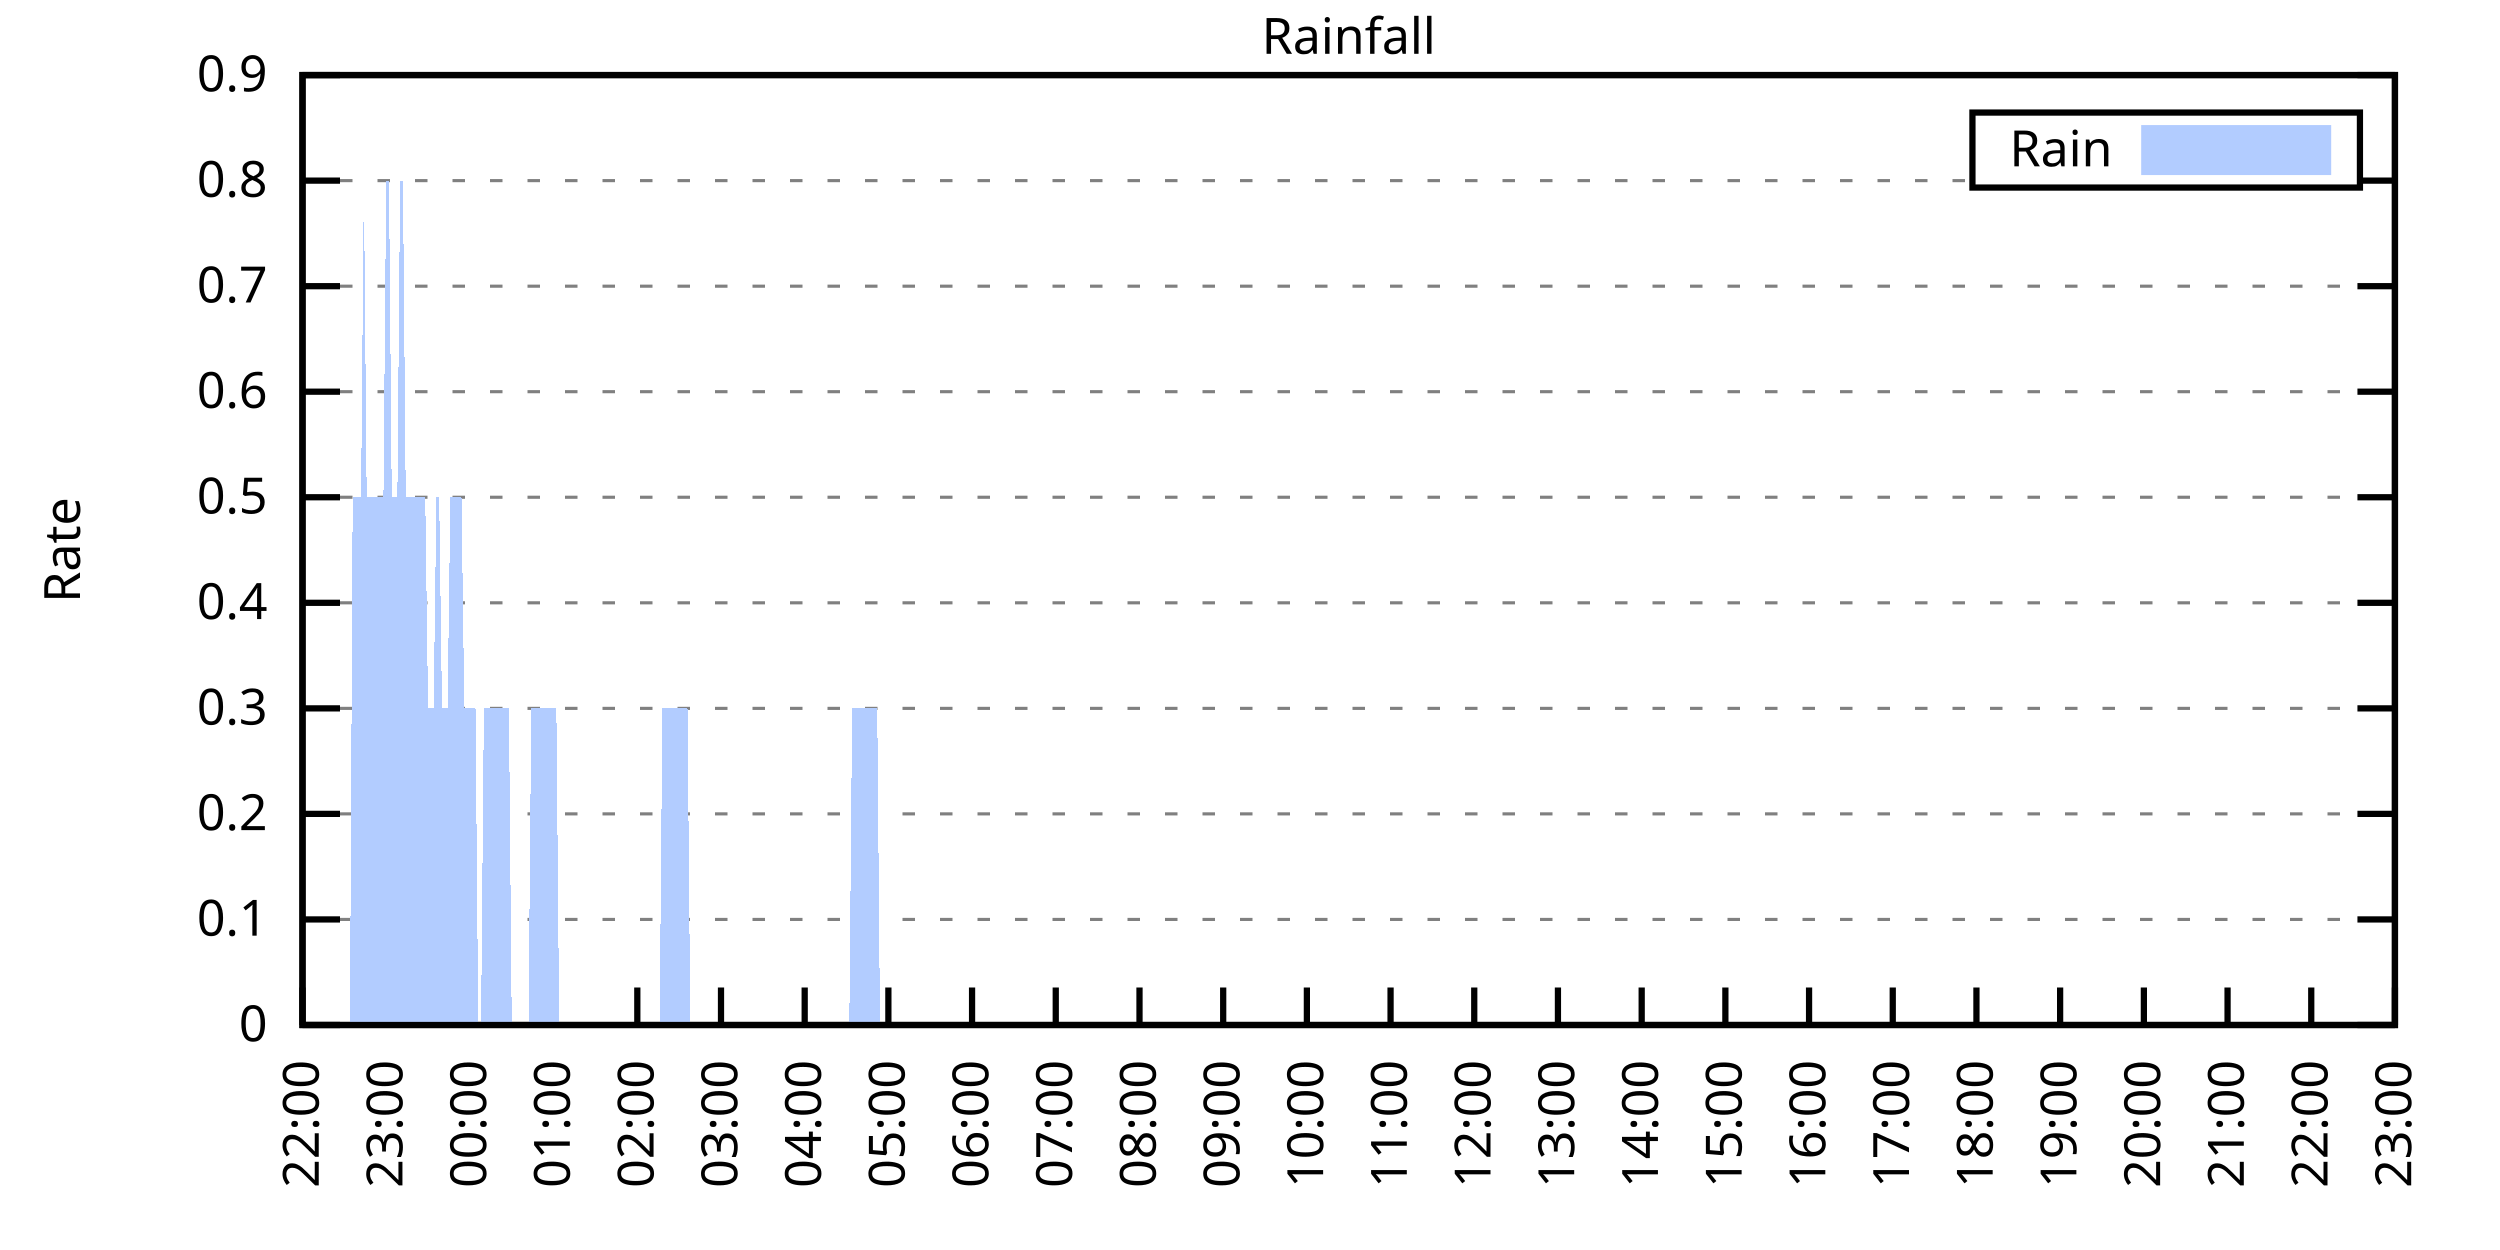
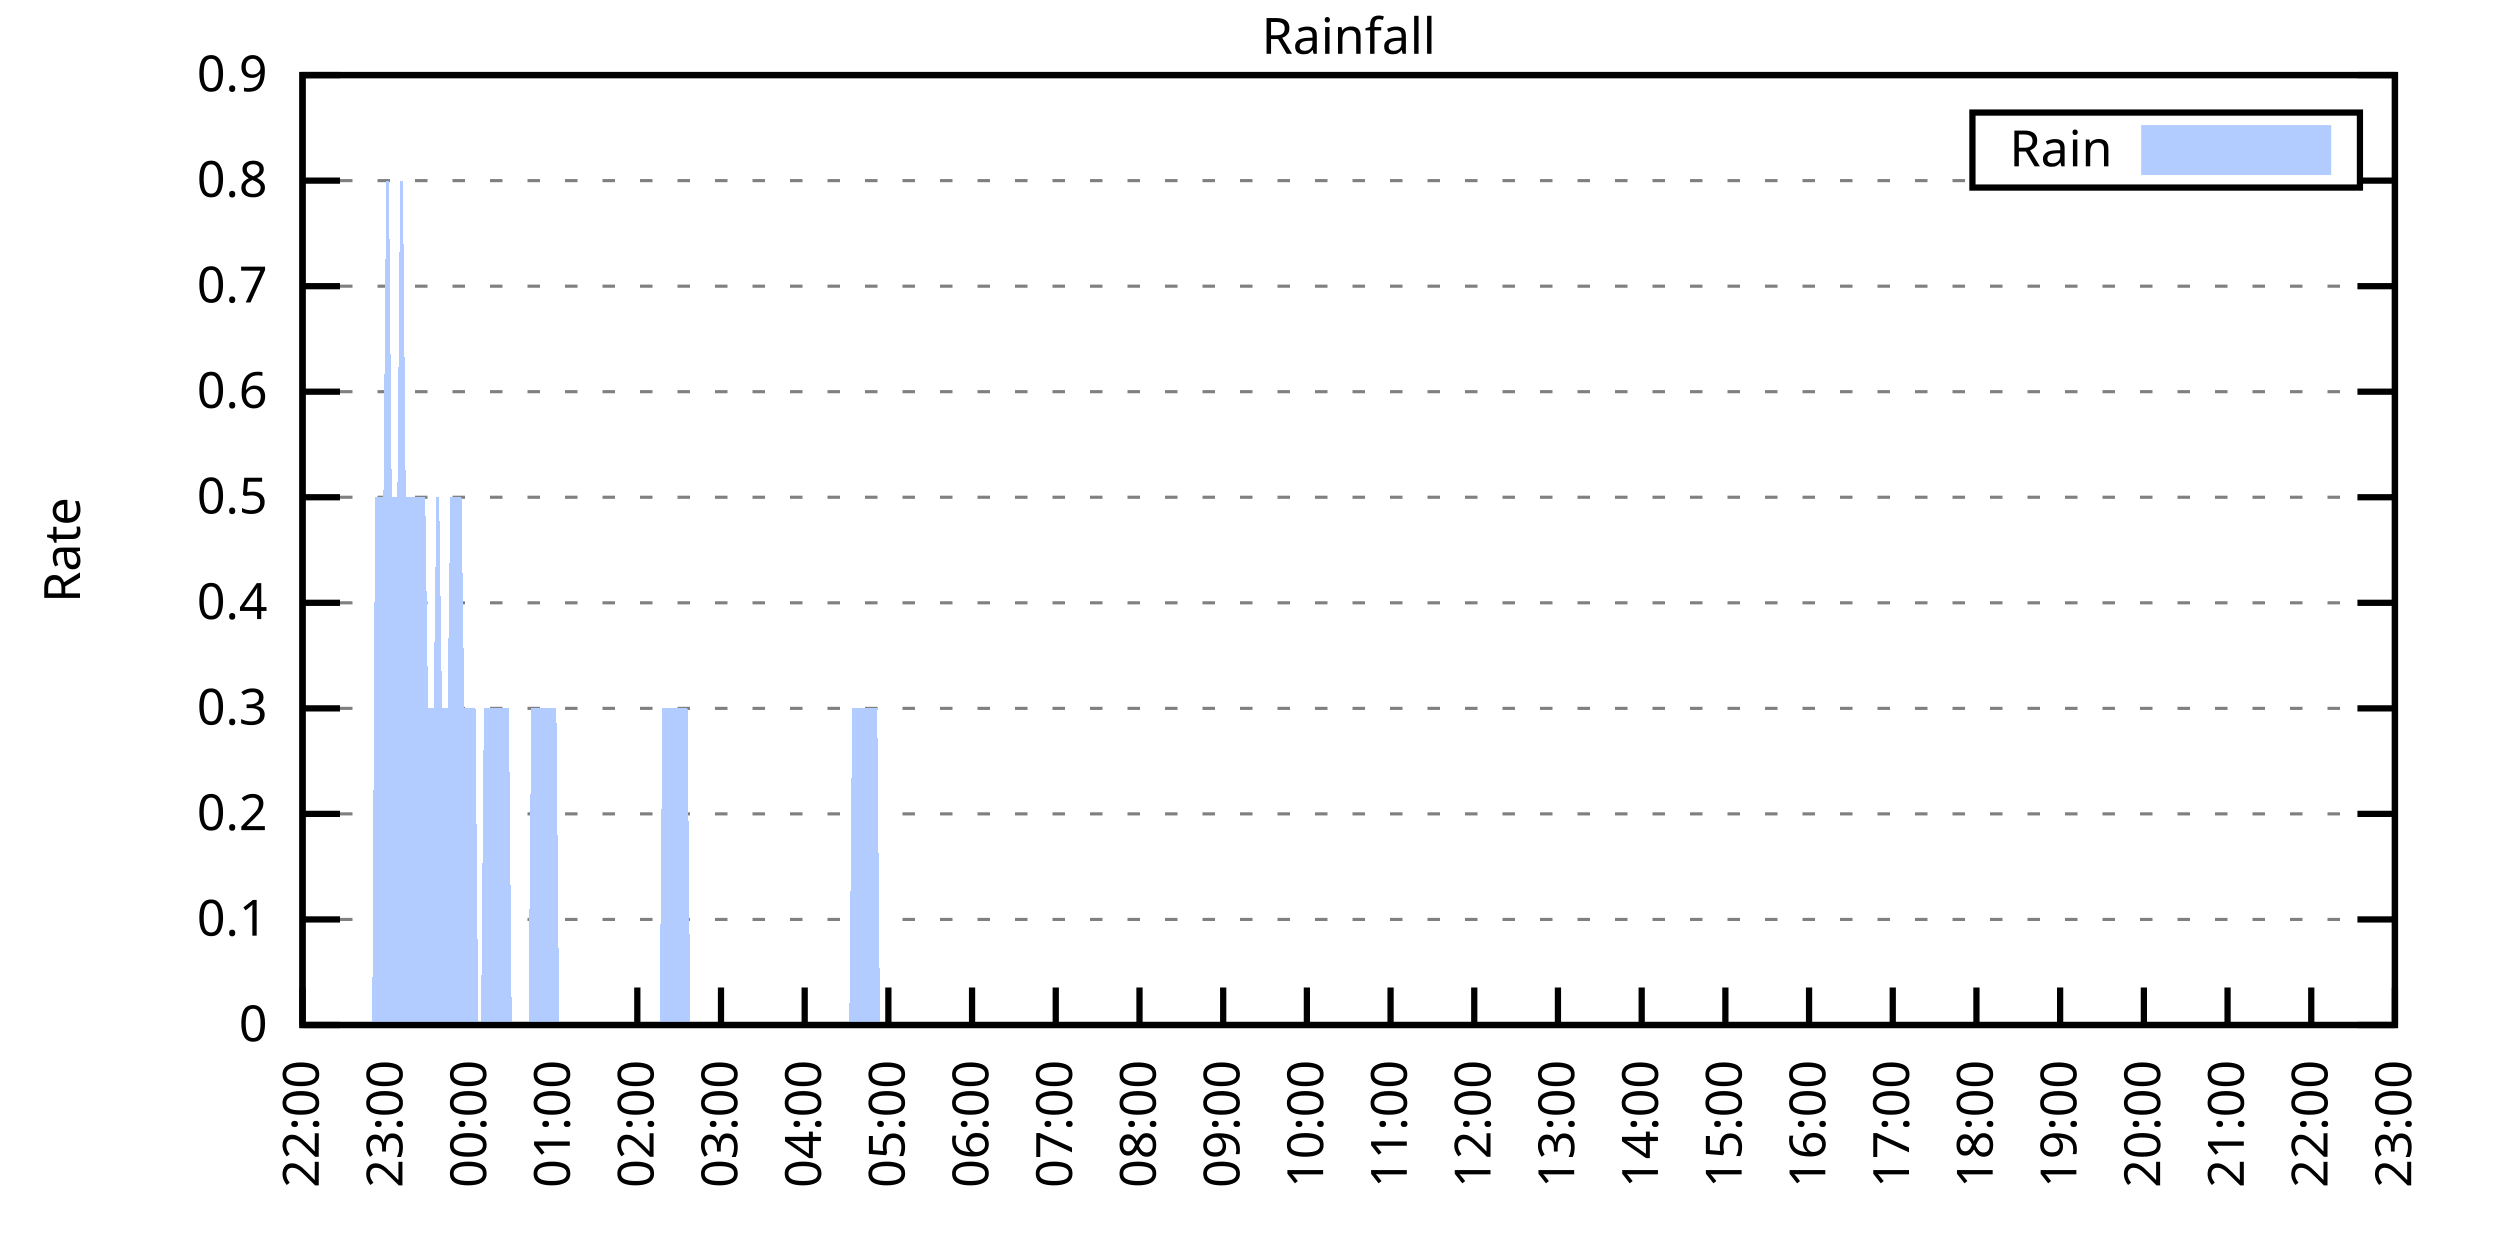
<svg xmlns="http://www.w3.org/2000/svg" xmlns:xlink="http://www.w3.org/1999/xlink" width="400" height="200" viewBox="0 0 400 200">
  <g id="gnuplot_canvas">
    <rect x="0" y="0" width="400" height="200" fill="none" />
    <defs>
      <circle id="gpDot" r="0.5" stroke-width="0.5" stroke="currentColor" />
      <path id="gpPt0" stroke-width="0.333" stroke="currentColor" d="M-1,0 h2 M0,-1 v2" />
      <path id="gpPt1" stroke-width="0.333" stroke="currentColor" d="M-1,-1 L1,1 M1,-1 L-1,1" />
      <path id="gpPt2" stroke-width="0.333" stroke="currentColor" d="M-1,0 L1,0 M0,-1 L0,1 M-1,-1 L1,1 M-1,1 L1,-1" />
      <rect id="gpPt3" stroke-width="0.333" stroke="currentColor" x="-1" y="-1" width="2" height="2" />
      <rect id="gpPt4" stroke-width="0.333" stroke="currentColor" fill="currentColor" x="-1" y="-1" width="2" height="2" />
      <circle id="gpPt5" stroke-width="0.333" stroke="currentColor" cx="0" cy="0" r="1" />
      <use xlink:href="#gpPt5" id="gpPt6" fill="currentColor" stroke="none" />
      <path id="gpPt7" stroke-width="0.333" stroke="currentColor" d="M0,-1.33 L-1.33,0.67 L1.33,0.67 z" />
      <use xlink:href="#gpPt7" id="gpPt8" fill="currentColor" stroke="none" />
      <use xlink:href="#gpPt7" id="gpPt9" stroke="currentColor" transform="rotate(180)" />
      <use xlink:href="#gpPt9" id="gpPt10" fill="currentColor" stroke="none" />
      <use xlink:href="#gpPt3" id="gpPt11" stroke="currentColor" transform="rotate(45)" />
      <use xlink:href="#gpPt11" id="gpPt12" fill="currentColor" stroke="none" />
      <path id="gpPt13" stroke-width="0.333" stroke="currentColor" d="M0,1.330 L1.265,0.411 L0.782,-1.067 L-0.782,-1.076 L-1.265,0.411 z" />
      <use xlink:href="#gpPt13" id="gpPt14" fill="currentColor" stroke="none" />
      <filter id="textbox" filterUnits="objectBoundingBox" x="0" y="0" height="1" width="1">
        <feFlood flood-color="white" flood-opacity="1" result="bgnd" />
        <feComposite in="SourceGraphic" in2="bgnd" operator="atop" />
      </filter>
      <filter id="greybox" filterUnits="objectBoundingBox" x="0" y="0" height="1" width="1">
        <feFlood flood-color="lightgrey" flood-opacity="1" result="grey" />
        <feComposite in="SourceGraphic" in2="grey" operator="atop" />
      </filter>
    </defs>
    <g fill="none" color="white" stroke="currentColor" stroke-width="1.00" stroke-linecap="butt" stroke-linejoin="miter">
</g>
    <g fill="none" color="black" stroke="currentColor" stroke-width="1.00" stroke-linecap="butt" stroke-linejoin="miter">
      <g stroke="none" shape-rendering="crispEdges">
        <polygon fill="rgb(255, 255, 255)" points="48.40,164.00 383.18,164.00 383.18,12.02 48.40,12.02 " />
      </g>
    </g>
    <g fill="none" color="black" stroke="currentColor" stroke-width="1.00" stroke-linecap="butt" stroke-linejoin="miter">
</g>
    <g fill="none" color="black" stroke="black" stroke-width="0.50" stroke-linecap="butt" stroke-linejoin="miter">
</g>
    <g fill="none" color="gray" stroke="currentColor" stroke-width="0.50" stroke-linecap="butt" stroke-linejoin="miter">
      <path stroke="gray" stroke-dasharray="2,4" class="gridline" d="M48.40,164.00 L383.19,164.00  " />
    </g>
    <g fill="none" color="gray" stroke="gray" stroke-width="1.00" stroke-linecap="butt" stroke-linejoin="miter">
</g>
    <g fill="none" color="black" stroke="currentColor" stroke-width="1.00" stroke-linecap="butt" stroke-linejoin="miter">
      <path stroke="black" d="M48.40,164.00 L54.40,164.00 M383.19,164.00 L377.19,164.00  " />
      <g transform="translate(42.80,166.60)" stroke="none" fill="black" font-family="Sans" font-size="8.00" text-anchor="end">
        <text>
          <tspan font-family="Sans"> 0</tspan>
        </text>
      </g>
    </g>
    <g fill="none" color="black" stroke="currentColor" stroke-width="1.00" stroke-linecap="butt" stroke-linejoin="miter">
</g>
    <g fill="none" color="black" stroke="black" stroke-width="0.50" stroke-linecap="butt" stroke-linejoin="miter">
</g>
    <g fill="none" color="gray" stroke="currentColor" stroke-width="0.50" stroke-linecap="butt" stroke-linejoin="miter">
      <path stroke="gray" stroke-dasharray="2,4" class="gridline" d="M48.40,147.11 L383.19,147.11  " />
    </g>
    <g fill="none" color="gray" stroke="gray" stroke-width="1.00" stroke-linecap="butt" stroke-linejoin="miter">
</g>
    <g fill="none" color="black" stroke="currentColor" stroke-width="1.00" stroke-linecap="butt" stroke-linejoin="miter">
      <path stroke="black" d="M48.40,147.11 L54.40,147.11 M383.19,147.11 L377.19,147.11  " />
      <g transform="translate(42.80,149.71)" stroke="none" fill="black" font-family="Sans" font-size="8.00" text-anchor="end">
        <text>
          <tspan font-family="Sans"> 0.1</tspan>
        </text>
      </g>
    </g>
    <g fill="none" color="black" stroke="currentColor" stroke-width="1.00" stroke-linecap="butt" stroke-linejoin="miter">
</g>
    <g fill="none" color="black" stroke="black" stroke-width="0.50" stroke-linecap="butt" stroke-linejoin="miter">
</g>
    <g fill="none" color="gray" stroke="currentColor" stroke-width="0.50" stroke-linecap="butt" stroke-linejoin="miter">
      <path stroke="gray" stroke-dasharray="2,4" class="gridline" d="M48.40,130.22 L383.19,130.22  " />
    </g>
    <g fill="none" color="gray" stroke="gray" stroke-width="1.00" stroke-linecap="butt" stroke-linejoin="miter">
</g>
    <g fill="none" color="black" stroke="currentColor" stroke-width="1.00" stroke-linecap="butt" stroke-linejoin="miter">
      <path stroke="black" d="M48.40,130.22 L54.40,130.22 M383.19,130.22 L377.19,130.22  " />
      <g transform="translate(42.80,132.82)" stroke="none" fill="black" font-family="Sans" font-size="8.00" text-anchor="end">
        <text>
          <tspan font-family="Sans"> 0.2</tspan>
        </text>
      </g>
    </g>
    <g fill="none" color="black" stroke="currentColor" stroke-width="1.00" stroke-linecap="butt" stroke-linejoin="miter">
</g>
    <g fill="none" color="black" stroke="black" stroke-width="0.50" stroke-linecap="butt" stroke-linejoin="miter">
</g>
    <g fill="none" color="gray" stroke="currentColor" stroke-width="0.50" stroke-linecap="butt" stroke-linejoin="miter">
      <path stroke="gray" stroke-dasharray="2,4" class="gridline" d="M48.40,113.34 L383.19,113.34  " />
    </g>
    <g fill="none" color="gray" stroke="gray" stroke-width="1.00" stroke-linecap="butt" stroke-linejoin="miter">
</g>
    <g fill="none" color="black" stroke="currentColor" stroke-width="1.00" stroke-linecap="butt" stroke-linejoin="miter">
      <path stroke="black" d="M48.40,113.34 L54.40,113.34 M383.19,113.34 L377.19,113.34  " />
      <g transform="translate(42.80,115.94)" stroke="none" fill="black" font-family="Sans" font-size="8.00" text-anchor="end">
        <text>
          <tspan font-family="Sans"> 0.3</tspan>
        </text>
      </g>
    </g>
    <g fill="none" color="black" stroke="currentColor" stroke-width="1.00" stroke-linecap="butt" stroke-linejoin="miter">
</g>
    <g fill="none" color="black" stroke="black" stroke-width="0.50" stroke-linecap="butt" stroke-linejoin="miter">
</g>
    <g fill="none" color="gray" stroke="currentColor" stroke-width="0.50" stroke-linecap="butt" stroke-linejoin="miter">
      <path stroke="gray" stroke-dasharray="2,4" class="gridline" d="M48.40,96.45 L383.19,96.45  " />
    </g>
    <g fill="none" color="gray" stroke="gray" stroke-width="1.00" stroke-linecap="butt" stroke-linejoin="miter">
</g>
    <g fill="none" color="black" stroke="currentColor" stroke-width="1.00" stroke-linecap="butt" stroke-linejoin="miter">
      <path stroke="black" d="M48.40,96.45 L54.40,96.45 M383.19,96.45 L377.19,96.45  " />
      <g transform="translate(42.80,99.05)" stroke="none" fill="black" font-family="Sans" font-size="8.00" text-anchor="end">
        <text>
          <tspan font-family="Sans"> 0.4</tspan>
        </text>
      </g>
    </g>
    <g fill="none" color="black" stroke="currentColor" stroke-width="1.00" stroke-linecap="butt" stroke-linejoin="miter">
</g>
    <g fill="none" color="black" stroke="black" stroke-width="0.50" stroke-linecap="butt" stroke-linejoin="miter">
</g>
    <g fill="none" color="gray" stroke="currentColor" stroke-width="0.50" stroke-linecap="butt" stroke-linejoin="miter">
      <path stroke="gray" stroke-dasharray="2,4" class="gridline" d="M48.40,79.56 L383.19,79.56  " />
    </g>
    <g fill="none" color="gray" stroke="gray" stroke-width="1.00" stroke-linecap="butt" stroke-linejoin="miter">
</g>
    <g fill="none" color="black" stroke="currentColor" stroke-width="1.00" stroke-linecap="butt" stroke-linejoin="miter">
      <path stroke="black" d="M48.40,79.56 L54.40,79.56 M383.19,79.56 L377.19,79.56  " />
      <g transform="translate(42.80,82.16)" stroke="none" fill="black" font-family="Sans" font-size="8.00" text-anchor="end">
        <text>
          <tspan font-family="Sans"> 0.5</tspan>
        </text>
      </g>
    </g>
    <g fill="none" color="black" stroke="currentColor" stroke-width="1.00" stroke-linecap="butt" stroke-linejoin="miter">
</g>
    <g fill="none" color="black" stroke="black" stroke-width="0.50" stroke-linecap="butt" stroke-linejoin="miter">
</g>
    <g fill="none" color="gray" stroke="currentColor" stroke-width="0.50" stroke-linecap="butt" stroke-linejoin="miter">
      <path stroke="gray" stroke-dasharray="2,4" class="gridline" d="M48.40,62.67 L383.19,62.67  " />
    </g>
    <g fill="none" color="gray" stroke="gray" stroke-width="1.00" stroke-linecap="butt" stroke-linejoin="miter">
</g>
    <g fill="none" color="black" stroke="currentColor" stroke-width="1.00" stroke-linecap="butt" stroke-linejoin="miter">
      <path stroke="black" d="M48.40,62.67 L54.40,62.67 M383.19,62.67 L377.19,62.67  " />
      <g transform="translate(42.80,65.27)" stroke="none" fill="black" font-family="Sans" font-size="8.00" text-anchor="end">
        <text>
          <tspan font-family="Sans"> 0.6</tspan>
        </text>
      </g>
    </g>
    <g fill="none" color="black" stroke="currentColor" stroke-width="1.00" stroke-linecap="butt" stroke-linejoin="miter">
</g>
    <g fill="none" color="black" stroke="black" stroke-width="0.50" stroke-linecap="butt" stroke-linejoin="miter">
</g>
    <g fill="none" color="gray" stroke="currentColor" stroke-width="0.50" stroke-linecap="butt" stroke-linejoin="miter">
      <path stroke="gray" stroke-dasharray="2,4" class="gridline" d="M48.40,45.79 L383.19,45.79  " />
    </g>
    <g fill="none" color="gray" stroke="gray" stroke-width="1.00" stroke-linecap="butt" stroke-linejoin="miter">
</g>
    <g fill="none" color="black" stroke="currentColor" stroke-width="1.00" stroke-linecap="butt" stroke-linejoin="miter">
      <path stroke="black" d="M48.40,45.79 L54.40,45.79 M383.19,45.79 L377.19,45.79  " />
      <g transform="translate(42.80,48.39)" stroke="none" fill="black" font-family="Sans" font-size="8.00" text-anchor="end">
        <text>
          <tspan font-family="Sans"> 0.7</tspan>
        </text>
      </g>
    </g>
    <g fill="none" color="black" stroke="currentColor" stroke-width="1.00" stroke-linecap="butt" stroke-linejoin="miter">
</g>
    <g fill="none" color="black" stroke="black" stroke-width="0.50" stroke-linecap="butt" stroke-linejoin="miter">
</g>
    <g fill="none" color="gray" stroke="currentColor" stroke-width="0.50" stroke-linecap="butt" stroke-linejoin="miter">
      <path stroke="gray" stroke-dasharray="2,4" class="gridline" d="M48.40,28.90 L315.59,28.90 M377.59,28.90 L383.19,28.90  " />
    </g>
    <g fill="none" color="gray" stroke="gray" stroke-width="1.00" stroke-linecap="butt" stroke-linejoin="miter">
</g>
    <g fill="none" color="black" stroke="currentColor" stroke-width="1.00" stroke-linecap="butt" stroke-linejoin="miter">
      <path stroke="black" d="M48.40,28.90 L54.40,28.90 M383.19,28.90 L377.19,28.90  " />
      <g transform="translate(42.80,31.50)" stroke="none" fill="black" font-family="Sans" font-size="8.00" text-anchor="end">
        <text>
          <tspan font-family="Sans"> 0.8</tspan>
        </text>
      </g>
    </g>
    <g fill="none" color="black" stroke="currentColor" stroke-width="1.00" stroke-linecap="butt" stroke-linejoin="miter">
</g>
    <g fill="none" color="black" stroke="black" stroke-width="0.50" stroke-linecap="butt" stroke-linejoin="miter">
</g>
    <g fill="none" color="gray" stroke="currentColor" stroke-width="0.50" stroke-linecap="butt" stroke-linejoin="miter">
      <path stroke="gray" stroke-dasharray="2,4" class="gridline" d="M48.40,12.01 L383.19,12.01  " />
    </g>
    <g fill="none" color="gray" stroke="gray" stroke-width="1.00" stroke-linecap="butt" stroke-linejoin="miter">
</g>
    <g fill="none" color="black" stroke="currentColor" stroke-width="1.00" stroke-linecap="butt" stroke-linejoin="miter">
      <path stroke="black" d="M48.40,12.01 L54.40,12.01 M383.19,12.01 L377.19,12.01  " />
      <g transform="translate(42.80,14.61)" stroke="none" fill="black" font-family="Sans" font-size="8.00" text-anchor="end">
        <text>
          <tspan font-family="Sans"> 0.9</tspan>
        </text>
      </g>
    </g>
    <g fill="none" color="black" stroke="currentColor" stroke-width="1.00" stroke-linecap="butt" stroke-linejoin="miter">
      <path stroke="black" d="M48.40,164.00 L48.40,158.00  " />
      <g transform="translate(51.00,169.60) rotate(270.00)" stroke="none" fill="black" font-family="Sans" font-size="8.00" text-anchor="end">
        <text>
          <tspan font-family="Sans">22:00</tspan>
        </text>
      </g>
    </g>
    <g fill="none" color="black" stroke="currentColor" stroke-width="1.00" stroke-linecap="butt" stroke-linejoin="miter">
      <path stroke="black" d="M61.79,164.00 L61.79,158.00  " />
      <g transform="translate(64.39,169.60) rotate(270.00)" stroke="none" fill="black" font-family="Sans" font-size="8.00" text-anchor="end">
        <text>
          <tspan font-family="Sans">23:00</tspan>
        </text>
      </g>
    </g>
    <g fill="none" color="black" stroke="currentColor" stroke-width="1.00" stroke-linecap="butt" stroke-linejoin="miter">
      <path stroke="black" d="M75.18,164.00 L75.18,158.00  " />
      <g transform="translate(77.78,169.60) rotate(270.00)" stroke="none" fill="black" font-family="Sans" font-size="8.00" text-anchor="end">
        <text>
          <tspan font-family="Sans">00:00</tspan>
        </text>
      </g>
    </g>
    <g fill="none" color="black" stroke="currentColor" stroke-width="1.00" stroke-linecap="butt" stroke-linejoin="miter">
      <path stroke="black" d="M88.57,164.00 L88.57,158.00  " />
      <g transform="translate(91.17,169.60) rotate(270.00)" stroke="none" fill="black" font-family="Sans" font-size="8.00" text-anchor="end">
        <text>
          <tspan font-family="Sans">01:00</tspan>
        </text>
      </g>
    </g>
    <g fill="none" color="black" stroke="currentColor" stroke-width="1.00" stroke-linecap="butt" stroke-linejoin="miter">
      <path stroke="black" d="M101.97,164.00 L101.97,158.00  " />
      <g transform="translate(104.57,169.60) rotate(270.00)" stroke="none" fill="black" font-family="Sans" font-size="8.00" text-anchor="end">
        <text>
          <tspan font-family="Sans">02:00</tspan>
        </text>
      </g>
    </g>
    <g fill="none" color="black" stroke="currentColor" stroke-width="1.00" stroke-linecap="butt" stroke-linejoin="miter">
      <path stroke="black" d="M115.36,164.00 L115.36,158.00  " />
      <g transform="translate(117.96,169.60) rotate(270.00)" stroke="none" fill="black" font-family="Sans" font-size="8.00" text-anchor="end">
        <text>
          <tspan font-family="Sans">03:00</tspan>
        </text>
      </g>
    </g>
    <g fill="none" color="black" stroke="currentColor" stroke-width="1.00" stroke-linecap="butt" stroke-linejoin="miter">
      <path stroke="black" d="M128.75,164.00 L128.75,158.00  " />
      <g transform="translate(131.35,169.60) rotate(270.00)" stroke="none" fill="black" font-family="Sans" font-size="8.00" text-anchor="end">
        <text>
          <tspan font-family="Sans">04:00</tspan>
        </text>
      </g>
    </g>
    <g fill="none" color="black" stroke="currentColor" stroke-width="1.00" stroke-linecap="butt" stroke-linejoin="miter">
      <path stroke="black" d="M142.14,164.00 L142.14,158.00  " />
      <g transform="translate(144.74,169.60) rotate(270.00)" stroke="none" fill="black" font-family="Sans" font-size="8.00" text-anchor="end">
        <text>
          <tspan font-family="Sans">05:00</tspan>
        </text>
      </g>
    </g>
    <g fill="none" color="black" stroke="currentColor" stroke-width="1.00" stroke-linecap="butt" stroke-linejoin="miter">
      <path stroke="black" d="M155.53,164.00 L155.53,158.00  " />
      <g transform="translate(158.13,169.60) rotate(270.00)" stroke="none" fill="black" font-family="Sans" font-size="8.00" text-anchor="end">
        <text>
          <tspan font-family="Sans">06:00</tspan>
        </text>
      </g>
    </g>
    <g fill="none" color="black" stroke="currentColor" stroke-width="1.00" stroke-linecap="butt" stroke-linejoin="miter">
      <path stroke="black" d="M168.92,164.00 L168.92,158.00  " />
      <g transform="translate(171.52,169.60) rotate(270.00)" stroke="none" fill="black" font-family="Sans" font-size="8.00" text-anchor="end">
        <text>
          <tspan font-family="Sans">07:00</tspan>
        </text>
      </g>
    </g>
    <g fill="none" color="black" stroke="currentColor" stroke-width="1.00" stroke-linecap="butt" stroke-linejoin="miter">
      <path stroke="black" d="M182.32,164.00 L182.32,158.00  " />
      <g transform="translate(184.92,169.60) rotate(270.00)" stroke="none" fill="black" font-family="Sans" font-size="8.00" text-anchor="end">
        <text>
          <tspan font-family="Sans">08:00</tspan>
        </text>
      </g>
    </g>
    <g fill="none" color="black" stroke="currentColor" stroke-width="1.00" stroke-linecap="butt" stroke-linejoin="miter">
      <path stroke="black" d="M195.71,164.00 L195.71,158.00  " />
      <g transform="translate(198.31,169.60) rotate(270.00)" stroke="none" fill="black" font-family="Sans" font-size="8.00" text-anchor="end">
        <text>
          <tspan font-family="Sans">09:00</tspan>
        </text>
      </g>
    </g>
    <g fill="none" color="black" stroke="currentColor" stroke-width="1.00" stroke-linecap="butt" stroke-linejoin="miter">
      <path stroke="black" d="M209.10,164.00 L209.10,158.00  " />
      <g transform="translate(211.70,169.60) rotate(270.00)" stroke="none" fill="black" font-family="Sans" font-size="8.00" text-anchor="end">
        <text>
          <tspan font-family="Sans">10:00</tspan>
        </text>
      </g>
    </g>
    <g fill="none" color="black" stroke="currentColor" stroke-width="1.00" stroke-linecap="butt" stroke-linejoin="miter">
      <path stroke="black" d="M222.49,164.00 L222.49,158.00  " />
      <g transform="translate(225.09,169.60) rotate(270.00)" stroke="none" fill="black" font-family="Sans" font-size="8.00" text-anchor="end">
        <text>
          <tspan font-family="Sans">11:00</tspan>
        </text>
      </g>
    </g>
    <g fill="none" color="black" stroke="currentColor" stroke-width="1.00" stroke-linecap="butt" stroke-linejoin="miter">
      <path stroke="black" d="M235.88,164.00 L235.88,158.00  " />
      <g transform="translate(238.48,169.60) rotate(270.00)" stroke="none" fill="black" font-family="Sans" font-size="8.00" text-anchor="end">
        <text>
          <tspan font-family="Sans">12:00</tspan>
        </text>
      </g>
    </g>
    <g fill="none" color="black" stroke="currentColor" stroke-width="1.00" stroke-linecap="butt" stroke-linejoin="miter">
      <path stroke="black" d="M249.27,164.00 L249.27,158.00  " />
      <g transform="translate(251.87,169.60) rotate(270.00)" stroke="none" fill="black" font-family="Sans" font-size="8.00" text-anchor="end">
        <text>
          <tspan font-family="Sans">13:00</tspan>
        </text>
      </g>
    </g>
    <g fill="none" color="black" stroke="currentColor" stroke-width="1.00" stroke-linecap="butt" stroke-linejoin="miter">
      <path stroke="black" d="M262.67,164.00 L262.67,158.00  " />
      <g transform="translate(265.27,169.60) rotate(270.00)" stroke="none" fill="black" font-family="Sans" font-size="8.00" text-anchor="end">
        <text>
          <tspan font-family="Sans">14:00</tspan>
        </text>
      </g>
    </g>
    <g fill="none" color="black" stroke="currentColor" stroke-width="1.00" stroke-linecap="butt" stroke-linejoin="miter">
      <path stroke="black" d="M276.06,164.00 L276.06,158.00  " />
      <g transform="translate(278.66,169.60) rotate(270.00)" stroke="none" fill="black" font-family="Sans" font-size="8.00" text-anchor="end">
        <text>
          <tspan font-family="Sans">15:00</tspan>
        </text>
      </g>
    </g>
    <g fill="none" color="black" stroke="currentColor" stroke-width="1.00" stroke-linecap="butt" stroke-linejoin="miter">
      <path stroke="black" d="M289.45,164.00 L289.45,158.00  " />
      <g transform="translate(292.05,169.60) rotate(270.00)" stroke="none" fill="black" font-family="Sans" font-size="8.00" text-anchor="end">
        <text>
          <tspan font-family="Sans">16:00</tspan>
        </text>
      </g>
    </g>
    <g fill="none" color="black" stroke="currentColor" stroke-width="1.00" stroke-linecap="butt" stroke-linejoin="miter">
      <path stroke="black" d="M302.84,164.00 L302.84,158.00  " />
      <g transform="translate(305.44,169.60) rotate(270.00)" stroke="none" fill="black" font-family="Sans" font-size="8.00" text-anchor="end">
        <text>
          <tspan font-family="Sans">17:00</tspan>
        </text>
      </g>
    </g>
    <g fill="none" color="black" stroke="currentColor" stroke-width="1.00" stroke-linecap="butt" stroke-linejoin="miter">
      <path stroke="black" d="M316.23,164.00 L316.23,158.00  " />
      <g transform="translate(318.83,169.60) rotate(270.00)" stroke="none" fill="black" font-family="Sans" font-size="8.00" text-anchor="end">
        <text>
          <tspan font-family="Sans">18:00</tspan>
        </text>
      </g>
    </g>
    <g fill="none" color="black" stroke="currentColor" stroke-width="1.00" stroke-linecap="butt" stroke-linejoin="miter">
      <path stroke="black" d="M329.62,164.00 L329.62,158.00  " />
      <g transform="translate(332.22,169.60) rotate(270.00)" stroke="none" fill="black" font-family="Sans" font-size="8.00" text-anchor="end">
        <text>
          <tspan font-family="Sans">19:00</tspan>
        </text>
      </g>
    </g>
    <g fill="none" color="black" stroke="currentColor" stroke-width="1.00" stroke-linecap="butt" stroke-linejoin="miter">
      <path stroke="black" d="M343.02,164.00 L343.02,158.00  " />
      <g transform="translate(345.62,169.60) rotate(270.00)" stroke="none" fill="black" font-family="Sans" font-size="8.00" text-anchor="end">
        <text>
          <tspan font-family="Sans">20:00</tspan>
        </text>
      </g>
    </g>
    <g fill="none" color="black" stroke="currentColor" stroke-width="1.00" stroke-linecap="butt" stroke-linejoin="miter">
      <path stroke="black" d="M356.41,164.00 L356.41,158.00  " />
      <g transform="translate(359.01,169.60) rotate(270.00)" stroke="none" fill="black" font-family="Sans" font-size="8.00" text-anchor="end">
        <text>
          <tspan font-family="Sans">21:00</tspan>
        </text>
      </g>
    </g>
    <g fill="none" color="black" stroke="currentColor" stroke-width="1.00" stroke-linecap="butt" stroke-linejoin="miter">
      <path stroke="black" d="M369.80,164.00 L369.80,158.00  " />
      <g transform="translate(372.40,169.60) rotate(270.00)" stroke="none" fill="black" font-family="Sans" font-size="8.00" text-anchor="end">
        <text>
          <tspan font-family="Sans">22:00</tspan>
        </text>
      </g>
    </g>
    <g fill="none" color="black" stroke="currentColor" stroke-width="1.00" stroke-linecap="butt" stroke-linejoin="miter">
      <path stroke="black" d="M383.19,164.00 L383.19,158.00  " />
      <g transform="translate(385.79,169.60) rotate(270.00)" stroke="none" fill="black" font-family="Sans" font-size="8.00" text-anchor="end">
        <text>
          <tspan font-family="Sans">23:00</tspan>
        </text>
      </g>
    </g>
    <g fill="none" color="black" stroke="currentColor" stroke-width="1.00" stroke-linecap="butt" stroke-linejoin="miter">
</g>
    <g fill="none" color="black" stroke="currentColor" stroke-width="1.00" stroke-linecap="butt" stroke-linejoin="miter">
      <path stroke="black" d="M48.40,12.01 L48.40,164.00 L383.19,164.00 L383.19,12.01 L48.40,12.01 Z  " />
    </g>
    <g fill="none" color="black" stroke="currentColor" stroke-width="1.00" stroke-linecap="butt" stroke-linejoin="miter">
</g>
    <g fill="none" color="black" stroke="currentColor" stroke-width="1.00" stroke-linecap="butt" stroke-linejoin="miter">
      <path stroke="black" d="M315.59,30.01 L315.59,18.01 L377.59,18.01 L377.59,30.01 L315.59,30.01 Z  " />
    </g>
    <g id="Rainfall_plot_1">
      <g fill="none" color="white" stroke="black" stroke-width="2.00" stroke-linecap="butt" stroke-linejoin="miter">
</g>
      <g fill="none" color="black" stroke="currentColor" stroke-width="2.00" stroke-linecap="butt" stroke-linejoin="miter">
        <g transform="translate(337.99,26.61)" stroke="none" fill="black" font-family="Sans" font-size="8.00" text-anchor="end">
          <text>
            <tspan font-family="Sans">Rain</tspan>
          </text>
        </g>
      </g>
      <g fill="none" color="black" stroke="currentColor" stroke-width="2.00" stroke-linecap="butt" stroke-linejoin="miter">
        <g stroke="none" shape-rendering="crispEdges">
          <polygon fill="rgb(178, 204, 255)" points="343.59,27.01 371.99,27.01 371.99,21.01 343.59,21.01 " />
        </g>
        <path stroke="rgb(178, 204, 255)" d="M343.59,27.01 L371.99,27.01 L371.99,21.01 L343.59,21.01 L343.59,27.01 Z  " />
      </g>
      <g fill="none" color="black" stroke="currentColor" stroke-width="2.00" stroke-linecap="butt" stroke-linejoin="miter">
        <g stroke="none" shape-rendering="crispEdges">
-           <polygon fill="rgb(178, 204, 255)" points="51.97,164.00 52.42,164.00 52.86,164.00 53.31,164.00 53.76,164.00 54.20,164.00 54.65,164.00 55.10,164.00 55.54,164.00 55.99,164.00 56.43,79.56 56.88,79.56 57.33,79.56 57.77,79.56 58.22,28.90 58.67,79.56 59.11,79.56 59.56,79.56 60.01,79.56 60.45,79.56 60.90,79.56 61.35,79.56 61.79,28.90 62.24,28.90 62.68,79.56 63.13,79.56 63.58,79.56 64.02,28.90 64.47,28.90 64.92,79.56 65.36,79.56 65.81,79.56 66.26,79.56 66.70,79.56 67.15,79.56 67.59,79.56 68.04,79.56 68.49,113.34 68.93,113.34 69.38,113.34 69.83,79.56 70.27,79.56 70.72,113.34 71.17,113.34 71.61,113.34 72.06,79.56 72.50,79.56 72.95,79.56 73.40,79.56 73.84,79.56 74.29,113.34 74.74,113.34 75.18,113.34 75.63,113.34 76.08,113.34 76.52,164.00 76.97,164.00 77.42,113.34 77.86,113.34 78.31,113.34 78.75,113.34 79.20,113.34 79.65,113.34 80.09,113.34 80.54,113.34 80.99,113.34 81.43,113.34 81.88,164.00 82.33,164.00 82.77,164.00 83.22,164.00 83.66,164.00 84.11,164.00 84.56,164.00 85.00,113.34 85.45,113.34 85.90,113.34 86.34,113.34 86.79,113.34 87.24,113.34 87.68,113.34 88.13,113.34 88.57,113.34 89.02,113.34 89.47,164.00 89.91,164.00 90.36,164.00 90.81,164.00 91.25,164.00 91.70,164.00 92.15,164.00 92.59,164.00 93.04,164.00 93.49,164.00 93.93,164.00 94.38,164.00 94.82,164.00 95.27,164.00 95.72,164.00 96.16,164.00 96.61,164.00 97.06,164.00 97.50,164.00 97.95,164.00 98.40,164.00 98.84,164.00 99.29,164.00 99.73,164.00 100.18,164.00 100.63,164.00 101.07,164.00 101.52,164.00 101.97,164.00 102.41,164.00 102.86,164.00 103.31,164.00 103.75,164.00 104.20,164.00 104.64,164.00 105.09,164.00 105.54,164.00 105.98,113.34 106.43,113.34 106.88,113.34 107.32,113.34 107.77,113.34 108.22,113.34 108.66,113.34 109.11,113.34 109.55,113.34 110.00,113.34 110.45,164.00 110.89,164.00 111.34,164.00 111.79,164.00 112.23,164.00 112.68,164.00 113.13,164.00 113.57,164.00 114.02,164.00 114.47,164.00 114.91,164.00 115.36,164.00 115.80,164.00 116.25,164.00 116.70,164.00 117.14,164.00 117.59,164.00 118.04,164.00 118.48,164.00 118.93,164.00 119.38,164.00 119.82,164.00 120.27,164.00 120.71,164.00 121.16,164.00 121.61,164.00 122.05,164.00 122.50,164.00 122.95,164.00 123.39,164.00 123.84,164.00 124.29,164.00 124.73,164.00 125.18,164.00 125.62,164.00 126.07,164.00 126.52,164.00 126.96,164.00 127.41,164.00 127.86,164.00 128.30,164.00 128.75,164.00 129.20,164.00 129.64,164.00 130.09,164.00 130.54,164.00 130.98,164.00 131.43,164.00 131.87,164.00 132.32,164.00 132.77,164.00 133.21,164.00 133.66,164.00 134.11,164.00 134.55,164.00 135.00,164.00 135.45,164.00 135.89,164.00 136.34,113.34 136.78,113.34 137.23,113.34 137.68,113.34 138.12,113.34 138.57,113.34 139.02,113.34 139.46,113.34 139.91,113.34 140.36,113.34 140.80,164.00 141.25,164.00 141.69,164.00 142.14,164.00 142.59,164.00 143.03,164.00 143.48,164.00 143.93,164.00 144.37,164.00 144.82,164.00 145.27,164.00 145.71,164.00 146.16,164.00 146.61,164.00 147.05,164.00 147.50,164.00 147.94,164.00 148.39,164.00 148.84,164.00 149.28,164.00 149.73,164.00 150.18,164.00 150.62,164.00 151.07,164.00 151.52,164.00 151.96,164.00 152.41,164.00 152.85,164.00 153.30,164.00 153.75,164.00 154.19,164.00 154.64,164.00 155.09,164.00 155.53,164.00 155.98,164.00 156.43,164.00 156.87,164.00 157.32,164.00 157.76,164.00 158.21,164.00 158.66,164.00 159.10,164.00 159.55,164.00 160.00,164.00 160.44,164.00 160.89,164.00 161.34,164.00 161.78,164.00 162.23,164.00 162.67,164.00 163.12,164.00 163.57,164.00 164.01,164.00 164.46,164.00 164.91,164.00 165.35,164.00 165.80,164.00 166.25,164.00 166.69,164.00 167.14,164.00 167.59,164.00 168.03,164.00 168.48,164.00 168.92,164.00 169.37,164.00 169.82,164.00 170.26,164.00 170.71,164.00 171.16,164.00 171.60,164.00 172.05,164.00 172.50,164.00 172.94,164.00 173.39,164.00 173.83,164.00 174.28,164.00 174.73,164.00 175.17,164.00 175.62,164.00 176.07,164.00 176.51,164.00 176.96,164.00 177.41,164.00 177.85,164.00 178.30,164.00 178.74,164.00 179.19,164.00 179.64,164.00 180.08,164.00 180.53,164.00 180.98,164.00 181.42,164.00 181.87,164.00 182.32,164.00 182.76,164.00 183.21,164.00 183.66,164.00 184.10,164.00 184.55,164.00 184.99,164.00 185.44,164.00 185.89,164.00 186.33,164.00 186.78,164.00 187.23,164.00 187.67,164.00 188.12,164.00 188.57,164.00 189.01,164.00 189.46,164.00 189.90,164.00 190.35,164.00 190.80,164.00 191.24,164.00 191.69,164.00 192.14,164.00 192.58,164.00 193.03,164.00 193.48,164.00 193.92,164.00 194.37,164.00 194.81,164.00 195.26,164.00 195.71,164.00 196.15,164.00 196.60,164.00 197.05,164.00 197.49,164.00 197.94,164.00 198.39,164.00 198.83,164.00 199.28,164.00 199.73,164.00 200.17,164.00 200.62,164.00 201.06,164.00 201.51,164.00 201.96,164.00 202.40,164.00 202.85,164.00 203.30,164.00 203.74,164.00 204.19,164.00 204.64,164.00 205.08,164.00 205.53,164.00 205.97,164.00 206.42,164.00 206.87,164.00 207.31,164.00 207.76,164.00 208.21,164.00 208.65,164.00 209.10,164.00 209.55,164.00 209.99,164.00 210.44,164.00 210.88,164.00 211.33,164.00 211.78,164.00 212.22,164.00 212.67,164.00 213.12,164.00 213.56,164.00 214.01,164.00 214.46,164.00 214.90,164.00 215.35,164.00 215.80,164.00 216.24,164.00 216.69,164.00 217.13,164.00 217.58,164.00 218.03,164.00 218.47,164.00 218.92,164.00 219.37,164.00 219.81,164.00 220.26,164.00 220.71,164.00 221.15,164.00 221.60,164.00 222.04,164.00 222.49,164.00 222.94,164.00 223.38,164.00 223.83,164.00 224.28,164.00 224.72,164.00 225.17,164.00 225.62,164.00 226.06,164.00 226.51,164.00 226.95,164.00 227.40,164.00 227.85,164.00 228.29,164.00 228.74,164.00 229.19,164.00 229.63,164.00 230.08,164.00 230.53,164.00 230.97,164.00 231.42,164.00 231.86,164.00 232.31,164.00 232.76,164.00 233.20,164.00 233.65,164.00 234.10,164.00 234.54,164.00 234.99,164.00 235.44,164.00 235.88,164.00 236.33,164.00 236.78,164.00 237.22,164.00 237.67,164.00 238.11,164.00 238.56,164.00 239.01,164.00 239.45,164.00 239.90,164.00 240.35,164.00 240.79,164.00 241.24,164.00 241.69,164.00 242.13,164.00 242.58,164.00 243.02,164.00 243.47,164.00 243.92,164.00 244.36,164.00 244.81,164.00 245.26,164.00 245.70,164.00 246.15,164.00 246.60,164.00 247.04,164.00 247.49,164.00 247.93,164.00 248.38,164.00 248.83,164.00 249.27,164.00 249.72,164.00 250.17,164.00 250.61,164.00 251.06,164.00 251.51,164.00 251.95,164.00 252.40,164.00 252.85,164.00 253.29,164.00 253.74,164.00 254.18,164.00 254.63,164.00 255.08,164.00 255.52,164.00 255.97,164.00 256.42,164.00 256.86,164.00 257.31,164.00 257.76,164.00 258.20,164.00 258.65,164.00 259.09,164.00 259.54,164.00 259.99,164.00 260.43,164.00 260.88,164.00 261.33,164.00 261.77,164.00 262.22,164.00 262.67,164.00 263.11,164.00 263.56,164.00 264.00,164.00 264.45,164.00 264.90,164.00 265.34,164.00 265.79,164.00 266.24,164.00 266.68,164.00 267.13,164.00 267.58,164.00 268.02,164.00 268.47,164.00 268.92,164.00 269.36,164.00 269.81,164.00 270.25,164.00 270.70,164.00 271.15,164.00 271.59,164.00 272.04,164.00 272.49,164.00 272.93,164.00 273.38,164.00 273.83,164.00 274.27,164.00 274.72,164.00 275.16,164.00 275.61,164.00 276.06,164.00 276.50,164.00 276.95,164.00 277.40,164.00 277.84,164.00 278.29,164.00 278.74,164.00 279.18,164.00 279.63,164.00 280.07,164.00 280.52,164.00 280.97,164.00 281.41,164.00 281.86,164.00 282.31,164.00 282.75,164.00 283.20,164.00 283.65,164.00 284.09,164.00 284.54,164.00 284.98,164.00 285.43,164.00 285.88,164.00 286.32,164.00 286.77,164.00 287.22,164.00 287.66,164.00 288.11,164.00 288.56,164.00 289.00,164.00 289.45,164.00 289.90,164.00 290.34,164.00 290.79,164.00 291.23,164.00 291.68,164.00 292.13,164.00 292.57,164.00 293.02,164.00 293.47,164.00 293.91,164.00 294.36,164.00 294.81,164.00 295.25,164.00 295.70,164.00 296.14,164.00 296.59,164.00 297.04,164.00 297.48,164.00 297.93,164.00 298.38,164.00 298.82,164.00 299.27,164.00 299.72,164.00 300.16,164.00 300.61,164.00 301.05,164.00 301.50,164.00 301.95,164.00 302.39,164.00 302.84,164.00 303.29,164.00 303.73,164.00 304.18,164.00 304.63,164.00 305.07,164.00 305.52,164.00 305.97,164.00 306.41,164.00 306.86,164.00 307.30,164.00 307.75,164.00 308.20,164.00 308.64,164.00 309.09,164.00 309.54,164.00 309.98,164.00 310.43,164.00 310.88,164.00 311.32,164.00 311.77,164.00 312.21,164.00 312.66,164.00 313.11,164.00 313.55,164.00 314.00,164.00 314.45,164.00 314.89,164.00 315.34,164.00 315.79,164.00 316.23,164.00 316.68,164.00 317.12,164.00 317.57,164.00 318.02,164.00 318.46,164.00 318.91,164.00 319.36,164.00 319.80,164.00 320.25,164.00 320.70,164.00 321.14,164.00 321.59,164.00 322.04,164.00 322.48,164.00 322.93,164.00 323.37,164.00 323.82,164.00 324.27,164.00 324.71,164.00 325.16,164.00 325.61,164.00 326.05,164.00 326.50,164.00 326.95,164.00 327.39,164.00 327.84,164.00 328.28,164.00 328.73,164.00 329.18,164.00 329.62,164.00 330.07,164.00 330.52,164.00 330.96,164.00 331.41,164.00 331.86,164.00 332.30,164.00 332.75,164.00 333.19,164.00 333.64,164.00 334.09,164.00 334.53,164.00 334.98,164.00 335.43,164.00 335.87,164.00 336.32,164.00 336.77,164.00 337.21,164.00 337.66,164.00 338.10,164.00 338.55,164.00 339.00,164.00 339.44,164.00 339.89,164.00 340.34,164.00 340.78,164.00 341.23,164.00 341.68,164.00 342.12,164.00 342.57,164.00 343.02,164.00 343.46,164.00 343.91,164.00 344.35,164.00 344.80,164.00 345.25,164.00 345.69,164.00 346.14,164.00 346.59,164.00 347.03,164.00 347.48,164.00 347.93,164.00 348.37,164.00 348.82,164.00 349.26,164.00 349.71,164.00 350.16,164.00 350.60,164.00 351.05,164.00 351.50,164.00 351.94,164.00 352.39,164.00 352.84,164.00 353.28,164.00 353.73,164.00 354.17,164.00 354.62,164.00 355.07,164.00 355.51,164.00 355.96,164.00 356.41,164.00 356.85,164.00 357.30,164.00 357.75,164.00 358.19,164.00 358.64,164.00 359.09,164.00 359.53,164.00 359.98,164.00 360.42,164.00 360.87,164.00 361.32,164.00 361.76,164.00 362.21,164.00 362.66,164.00 363.10,164.00 363.55,164.00 364.00,164.00 364.44,164.00 364.89,164.00 365.33,164.00 365.78,164.00 366.23,164.00 366.67,164.00 367.12,164.00 367.57,164.00 368.01,164.00 368.46,164.00 368.91,164.00 369.35,164.00 369.80,164.00 370.24,164.00 370.69,164.00 371.14,164.00 371.58,164.00 372.03,164.00 372.48,164.00 372.92,164.00 372.92,164.00 51.97,164.00 " />
+           <polygon fill="rgb(178, 204, 255)" points="55.54,164.00 55.99,164.00 56.43,164.00 56.88,164.00 57.33,164.00 57.77,164.00 58.22,164.00 58.67,164.00 59.11,164.00 59.56,164.00 60.01,79.56 60.45,79.56 60.90,79.56 61.35,79.56 61.79,28.90 62.24,28.90 62.68,79.56 63.13,79.56 63.58,79.56 64.02,28.90 64.47,28.90 64.92,79.56 65.36,79.56 65.81,79.56 66.26,79.56 66.70,79.56 67.15,79.56 67.59,79.56 68.04,79.56 68.49,113.34 68.93,113.34 69.38,113.34 69.83,79.56 70.27,79.56 70.72,113.34 71.17,113.34 71.61,113.34 72.06,79.56 72.50,79.56 72.95,79.56 73.40,79.56 73.84,79.56 74.29,113.34 74.74,113.34 75.18,113.34 75.63,113.34 76.08,113.34 76.52,164.00 76.97,164.00 77.42,113.34 77.86,113.34 78.31,113.34 78.75,113.34 79.20,113.34 79.65,113.34 80.09,113.34 80.54,113.34 80.99,113.34 81.43,113.34 81.88,164.00 82.33,164.00 82.77,164.00 83.22,164.00 83.66,164.00 84.11,164.00 84.56,164.00 85.00,113.34 85.45,113.34 85.90,113.34 86.34,113.34 86.79,113.34 87.24,113.34 87.68,113.34 88.13,113.34 88.57,113.34 89.02,113.34 89.47,164.00 89.91,164.00 90.36,164.00 90.81,164.00 91.25,164.00 91.70,164.00 92.15,164.00 92.59,164.00 93.04,164.00 93.49,164.00 93.93,164.00 94.38,164.00 94.82,164.00 95.27,164.00 95.72,164.00 96.16,164.00 96.61,164.00 97.06,164.00 97.50,164.00 97.95,164.00 98.40,164.00 98.84,164.00 99.29,164.00 99.73,164.00 100.18,164.00 100.63,164.00 101.07,164.00 101.52,164.00 101.97,164.00 102.41,164.00 102.86,164.00 103.31,164.00 103.75,164.00 104.20,164.00 104.64,164.00 105.09,164.00 105.54,164.00 105.98,113.34 106.43,113.34 106.88,113.34 107.32,113.34 107.77,113.34 108.22,113.34 108.66,113.34 109.11,113.34 109.55,113.34 110.00,113.34 110.45,164.00 110.89,164.00 111.34,164.00 111.79,164.00 112.23,164.00 112.68,164.00 113.13,164.00 113.57,164.00 114.02,164.00 114.47,164.00 114.91,164.00 115.36,164.00 115.80,164.00 116.25,164.00 116.70,164.00 117.14,164.00 117.59,164.00 118.04,164.00 118.48,164.00 118.93,164.00 119.38,164.00 119.82,164.00 120.27,164.00 120.71,164.00 121.16,164.00 121.61,164.00 122.05,164.00 122.50,164.00 122.95,164.00 123.39,164.00 123.84,164.00 124.29,164.00 124.73,164.00 125.18,164.00 125.62,164.00 126.07,164.00 126.52,164.00 126.96,164.00 127.41,164.00 127.86,164.00 128.30,164.00 128.75,164.00 129.20,164.00 129.64,164.00 130.09,164.00 130.54,164.00 130.98,164.00 131.43,164.00 131.87,164.00 132.32,164.00 132.77,164.00 133.21,164.00 133.66,164.00 134.11,164.00 134.55,164.00 135.00,164.00 135.45,164.00 135.89,164.00 136.34,113.34 136.78,113.34 137.23,113.34 137.68,113.34 138.12,113.34 138.57,113.34 139.02,113.34 139.46,113.34 139.91,113.34 140.36,113.34 140.80,164.00 141.25,164.00 141.69,164.00 142.14,164.00 142.59,164.00 143.03,164.00 143.48,164.00 143.93,164.00 144.37,164.00 144.82,164.00 145.27,164.00 145.71,164.00 146.16,164.00 146.61,164.00 147.05,164.00 147.50,164.00 147.94,164.00 148.39,164.00 148.84,164.00 149.28,164.00 149.73,164.00 150.18,164.00 150.62,164.00 151.07,164.00 151.52,164.00 151.96,164.00 152.41,164.00 152.85,164.00 153.30,164.00 153.75,164.00 154.19,164.00 154.64,164.00 155.09,164.00 155.53,164.00 155.98,164.00 156.43,164.00 156.87,164.00 157.32,164.00 157.76,164.00 158.21,164.00 158.66,164.00 159.10,164.00 159.55,164.00 160.00,164.00 160.44,164.00 160.89,164.00 161.34,164.00 161.78,164.00 162.23,164.00 162.67,164.00 163.12,164.00 163.57,164.00 164.01,164.00 164.46,164.00 164.91,164.00 165.35,164.00 165.80,164.00 166.25,164.00 166.69,164.00 167.14,164.00 167.59,164.00 168.03,164.00 168.48,164.00 168.92,164.00 169.37,164.00 169.82,164.00 170.26,164.00 170.71,164.00 171.16,164.00 171.60,164.00 172.05,164.00 172.50,164.00 172.94,164.00 173.39,164.00 173.83,164.00 174.28,164.00 174.73,164.00 175.17,164.00 175.62,164.00 176.07,164.00 176.51,164.00 176.96,164.00 177.41,164.00 177.85,164.00 178.30,164.00 178.74,164.00 179.19,164.00 179.64,164.00 180.08,164.00 180.53,164.00 180.98,164.00 181.42,164.00 181.87,164.00 182.32,164.00 182.76,164.00 183.21,164.00 183.66,164.00 184.10,164.00 184.55,164.00 184.99,164.00 185.44,164.00 185.89,164.00 186.33,164.00 186.78,164.00 187.23,164.00 187.67,164.00 188.12,164.00 188.57,164.00 189.01,164.00 189.46,164.00 189.90,164.00 190.35,164.00 190.80,164.00 191.24,164.00 191.69,164.00 192.14,164.00 192.58,164.00 193.03,164.00 193.48,164.00 193.92,164.00 194.37,164.00 194.81,164.00 195.26,164.00 195.71,164.00 196.15,164.00 196.60,164.00 197.05,164.00 197.49,164.00 197.94,164.00 198.39,164.00 198.83,164.00 199.28,164.00 199.73,164.00 200.17,164.00 200.62,164.00 201.06,164.00 201.51,164.00 201.96,164.00 202.40,164.00 202.85,164.00 203.30,164.00 203.74,164.00 204.19,164.00 204.64,164.00 205.08,164.00 205.53,164.00 205.97,164.00 206.42,164.00 206.87,164.00 207.31,164.00 207.76,164.00 208.21,164.00 208.65,164.00 209.10,164.00 209.55,164.00 209.99,164.00 210.44,164.00 210.88,164.00 211.33,164.00 211.78,164.00 212.22,164.00 212.67,164.00 213.12,164.00 213.56,164.00 214.01,164.00 214.46,164.00 214.90,164.00 215.35,164.00 215.80,164.00 216.24,164.00 216.69,164.00 217.13,164.00 217.58,164.00 218.03,164.00 218.47,164.00 218.92,164.00 219.37,164.00 219.81,164.00 220.26,164.00 220.71,164.00 221.15,164.00 221.60,164.00 222.04,164.00 222.49,164.00 222.94,164.00 223.38,164.00 223.83,164.00 224.28,164.00 224.72,164.00 225.17,164.00 225.62,164.00 226.06,164.00 226.51,164.00 226.95,164.00 227.40,164.00 227.85,164.00 228.29,164.00 228.74,164.00 229.19,164.00 229.63,164.00 230.08,164.00 230.53,164.00 230.97,164.00 231.42,164.00 231.86,164.00 232.31,164.00 232.76,164.00 233.20,164.00 233.65,164.00 234.10,164.00 234.54,164.00 234.99,164.00 235.44,164.00 235.88,164.00 236.33,164.00 236.78,164.00 237.22,164.00 237.67,164.00 238.11,164.00 238.56,164.00 239.01,164.00 239.45,164.00 239.90,164.00 240.35,164.00 240.79,164.00 241.24,164.00 241.69,164.00 242.13,164.00 242.58,164.00 243.02,164.00 243.47,164.00 243.92,164.00 244.36,164.00 244.81,164.00 245.26,164.00 245.70,164.00 246.15,164.00 246.60,164.00 247.04,164.00 247.49,164.00 247.93,164.00 248.38,164.00 248.83,164.00 249.27,164.00 249.72,164.00 250.17,164.00 250.61,164.00 251.06,164.00 251.51,164.00 251.95,164.00 252.40,164.00 252.85,164.00 253.29,164.00 253.74,164.00 254.18,164.00 254.63,164.00 255.08,164.00 255.52,164.00 255.97,164.00 256.42,164.00 256.86,164.00 257.31,164.00 257.76,164.00 258.20,164.00 258.65,164.00 259.09,164.00 259.54,164.00 259.99,164.00 260.43,164.00 260.88,164.00 261.33,164.00 261.77,164.00 262.22,164.00 262.67,164.00 263.11,164.00 263.56,164.00 264.00,164.00 264.45,164.00 264.90,164.00 265.34,164.00 265.79,164.00 266.24,164.00 266.68,164.00 267.13,164.00 267.58,164.00 268.02,164.00 268.47,164.00 268.92,164.00 269.36,164.00 269.81,164.00 270.25,164.00 270.70,164.00 271.15,164.00 271.59,164.00 272.04,164.00 272.49,164.00 272.93,164.00 273.38,164.00 273.83,164.00 274.27,164.00 274.72,164.00 275.16,164.00 275.61,164.00 276.06,164.00 276.50,164.00 276.95,164.00 277.40,164.00 277.84,164.00 278.29,164.00 278.74,164.00 279.18,164.00 279.63,164.00 280.07,164.00 280.52,164.00 280.97,164.00 281.41,164.00 281.86,164.00 282.31,164.00 282.75,164.00 283.20,164.00 283.65,164.00 284.09,164.00 284.54,164.00 284.98,164.00 285.43,164.00 285.88,164.00 286.32,164.00 286.77,164.00 287.22,164.00 287.66,164.00 288.11,164.00 288.56,164.00 289.00,164.00 289.45,164.00 289.90,164.00 290.34,164.00 290.79,164.00 291.23,164.00 291.68,164.00 292.13,164.00 292.57,164.00 293.02,164.00 293.47,164.00 293.91,164.00 294.36,164.00 294.81,164.00 295.25,164.00 295.70,164.00 296.14,164.00 296.59,164.00 297.04,164.00 297.48,164.00 297.93,164.00 298.38,164.00 298.82,164.00 299.27,164.00 299.72,164.00 300.16,164.00 300.61,164.00 301.05,164.00 301.50,164.00 301.95,164.00 302.39,164.00 302.84,164.00 303.29,164.00 303.73,164.00 304.18,164.00 304.63,164.00 305.07,164.00 305.52,164.00 305.97,164.00 306.41,164.00 306.86,164.00 307.30,164.00 307.75,164.00 308.20,164.00 308.64,164.00 309.09,164.00 309.54,164.00 309.98,164.00 310.43,164.00 310.88,164.00 311.32,164.00 311.77,164.00 312.21,164.00 312.66,164.00 313.11,164.00 313.55,164.00 314.00,164.00 314.45,164.00 314.89,164.00 315.34,164.00 315.79,164.00 316.23,164.00 316.68,164.00 317.12,164.00 317.57,164.00 318.02,164.00 318.46,164.00 318.91,164.00 319.36,164.00 319.80,164.00 320.25,164.00 320.70,164.00 321.14,164.00 321.59,164.00 322.04,164.00 322.48,164.00 322.93,164.00 323.37,164.00 323.82,164.00 324.27,164.00 324.71,164.00 325.16,164.00 325.61,164.00 326.05,164.00 326.50,164.00 326.95,164.00 327.39,164.00 327.84,164.00 328.28,164.00 328.73,164.00 329.18,164.00 329.62,164.00 330.07,164.00 330.52,164.00 330.96,164.00 331.41,164.00 331.86,164.00 332.30,164.00 332.75,164.00 333.19,164.00 333.64,164.00 334.09,164.00 334.53,164.00 334.98,164.00 335.43,164.00 335.87,164.00 336.32,164.00 336.77,164.00 337.21,164.00 337.66,164.00 338.10,164.00 338.55,164.00 339.00,164.00 339.44,164.00 339.89,164.00 340.34,164.00 340.78,164.00 341.23,164.00 341.68,164.00 342.12,164.00 342.57,164.00 343.02,164.00 343.46,164.00 343.91,164.00 344.35,164.00 344.80,164.00 345.25,164.00 345.69,164.00 346.14,164.00 346.59,164.00 347.03,164.00 347.48,164.00 347.93,164.00 348.37,164.00 348.82,164.00 349.26,164.00 349.71,164.00 350.16,164.00 350.60,164.00 351.05,164.00 351.50,164.00 351.94,164.00 352.39,164.00 352.84,164.00 353.28,164.00 353.73,164.00 354.17,164.00 354.62,164.00 355.07,164.00 355.51,164.00 355.96,164.00 356.41,164.00 356.85,164.00 357.30,164.00 357.75,164.00 358.19,164.00 358.64,164.00 359.09,164.00 359.53,164.00 359.98,164.00 360.42,164.00 360.87,164.00 361.32,164.00 361.76,164.00 362.21,164.00 362.66,164.00 363.10,164.00 363.55,164.00 364.00,164.00 364.44,164.00 364.89,164.00 365.33,164.00 365.78,164.00 366.23,164.00 366.67,164.00 367.12,164.00 367.57,164.00 368.01,164.00 368.46,164.00 368.91,164.00 369.35,164.00 369.80,164.00 370.24,164.00 370.69,164.00 371.14,164.00 371.58,164.00 372.03,164.00 372.48,164.00 372.92,164.00 373.37,164.00 373.82,164.00 374.26,164.00 374.71,164.00 375.16,164.00 375.60,164.00 376.05,164.00 376.49,164.00 376.49,164.00 55.54,164.00 " />
        </g>
      </g>
    </g>
    <g fill="none" color="black" stroke="currentColor" stroke-width="2.00" stroke-linecap="butt" stroke-linejoin="miter">
</g>
    <g fill="none" color="black" stroke="black" stroke-width="1.00" stroke-linecap="butt" stroke-linejoin="miter">
</g>
    <g fill="none" color="black" stroke="currentColor" stroke-width="1.00" stroke-linecap="butt" stroke-linejoin="miter">
      <path stroke="black" d="M48.40,12.01 L48.40,164.00 L383.19,164.00 L383.19,12.01 L48.40,12.01 Z  " />
      <g transform="translate(12.80,88.01) rotate(270.00)" stroke="none" fill="black" font-family="Sans" font-size="8.00" text-anchor="middle">
        <text>
          <tspan font-family="Sans">Rate</tspan>
        </text>
      </g>
    </g>
    <g fill="none" color="black" stroke="currentColor" stroke-width="1.00" stroke-linecap="butt" stroke-linejoin="miter">
</g>
    <g fill="none" color="black" stroke="currentColor" stroke-width="1.00" stroke-linecap="butt" stroke-linejoin="miter">
      <g transform="translate(215.79,8.61)" stroke="none" fill="black" font-family="Sans" font-size="8.00" text-anchor="middle">
        <text>
          <tspan font-family="Sans">Rainfall</tspan>
        </text>
      </g>
    </g>
    <g fill="none" color="black" stroke="currentColor" stroke-width="1.00" stroke-linecap="butt" stroke-linejoin="miter">
</g>
  </g>
</svg>
